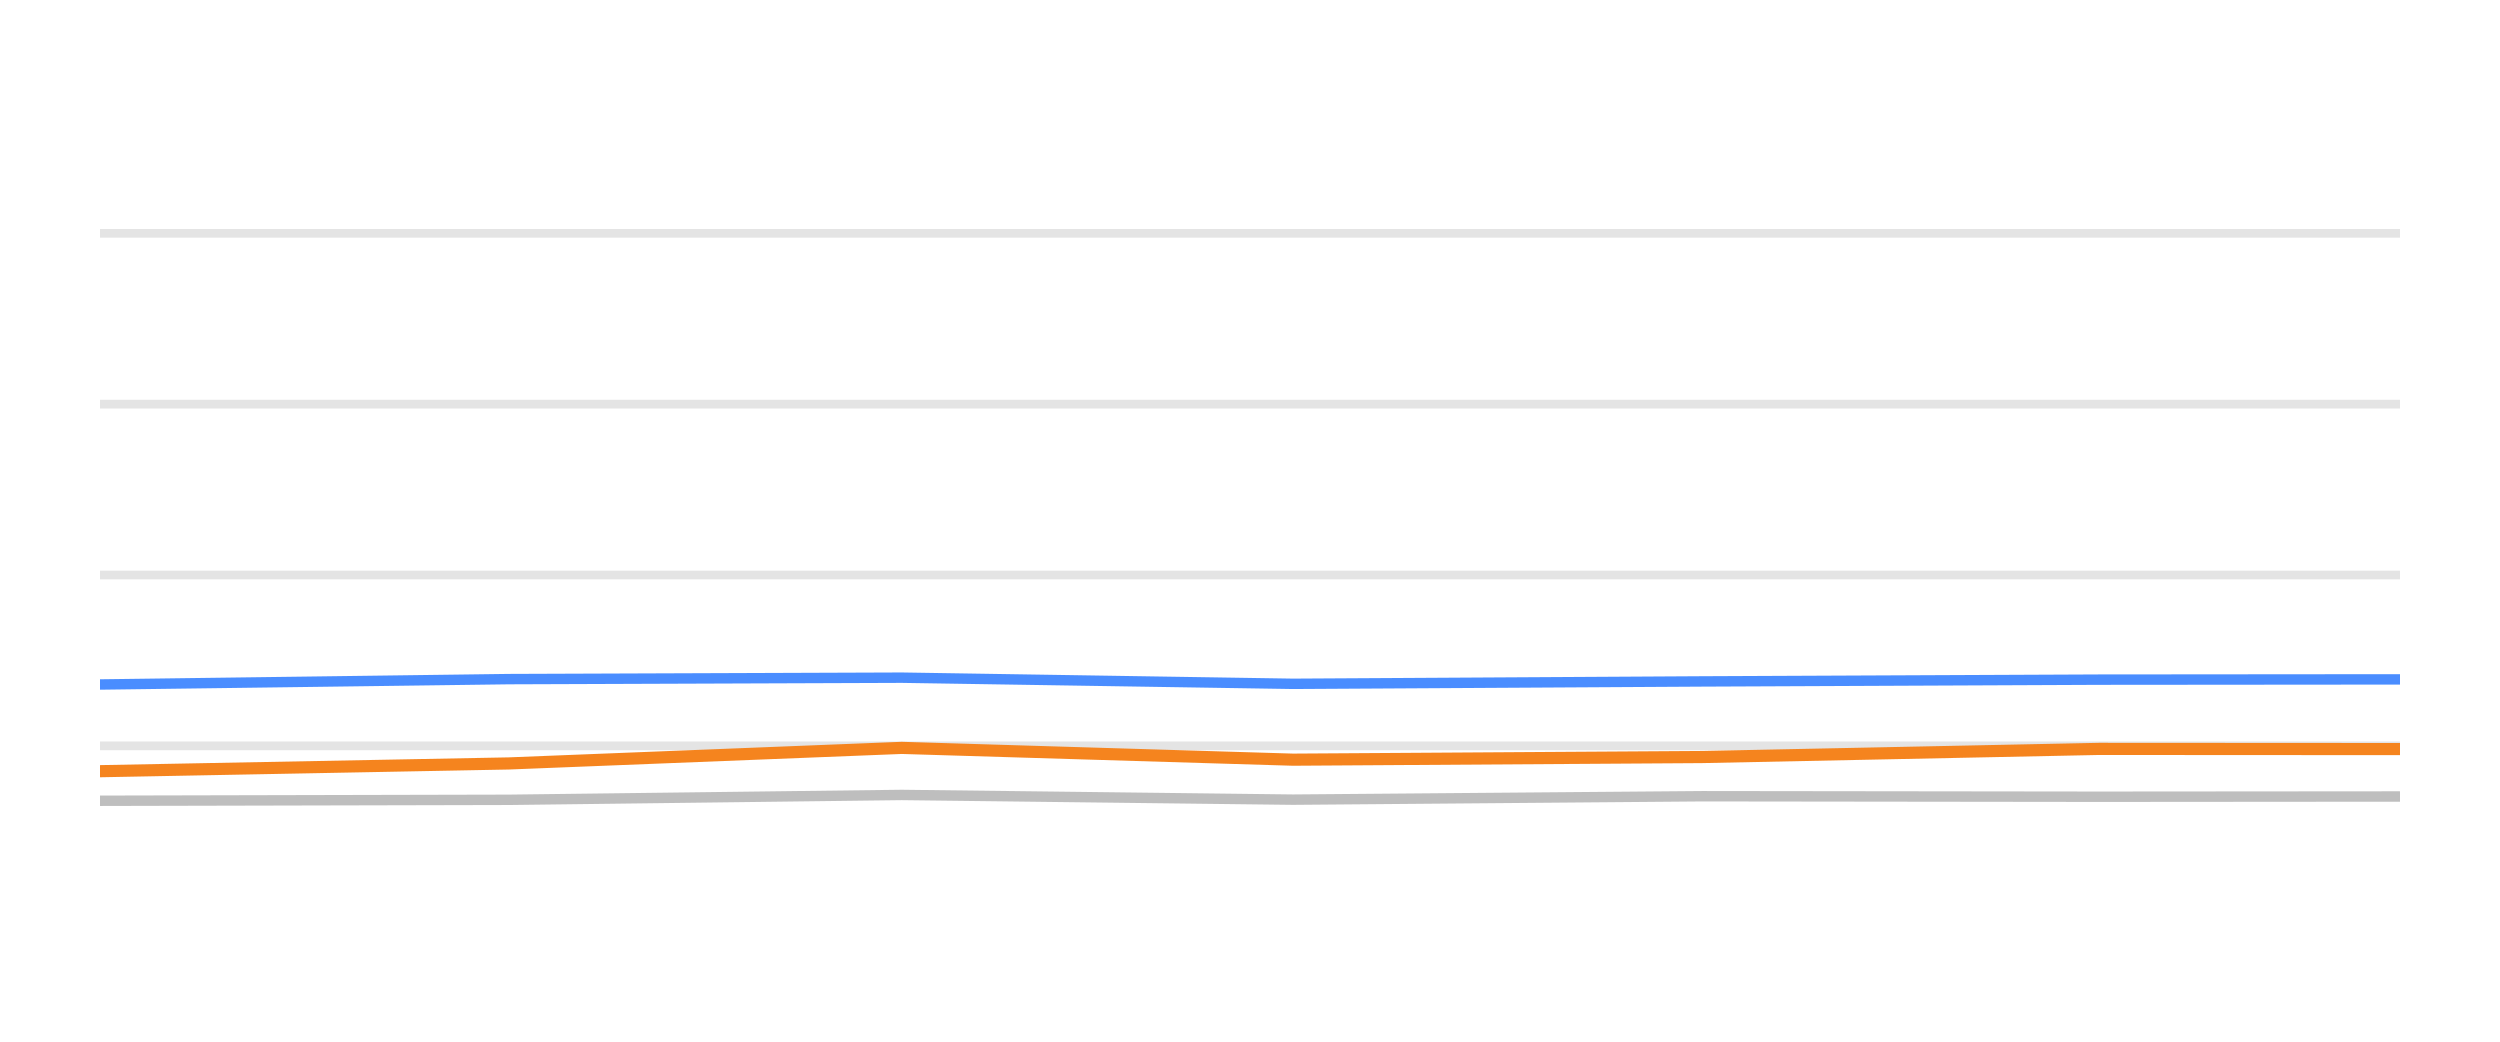
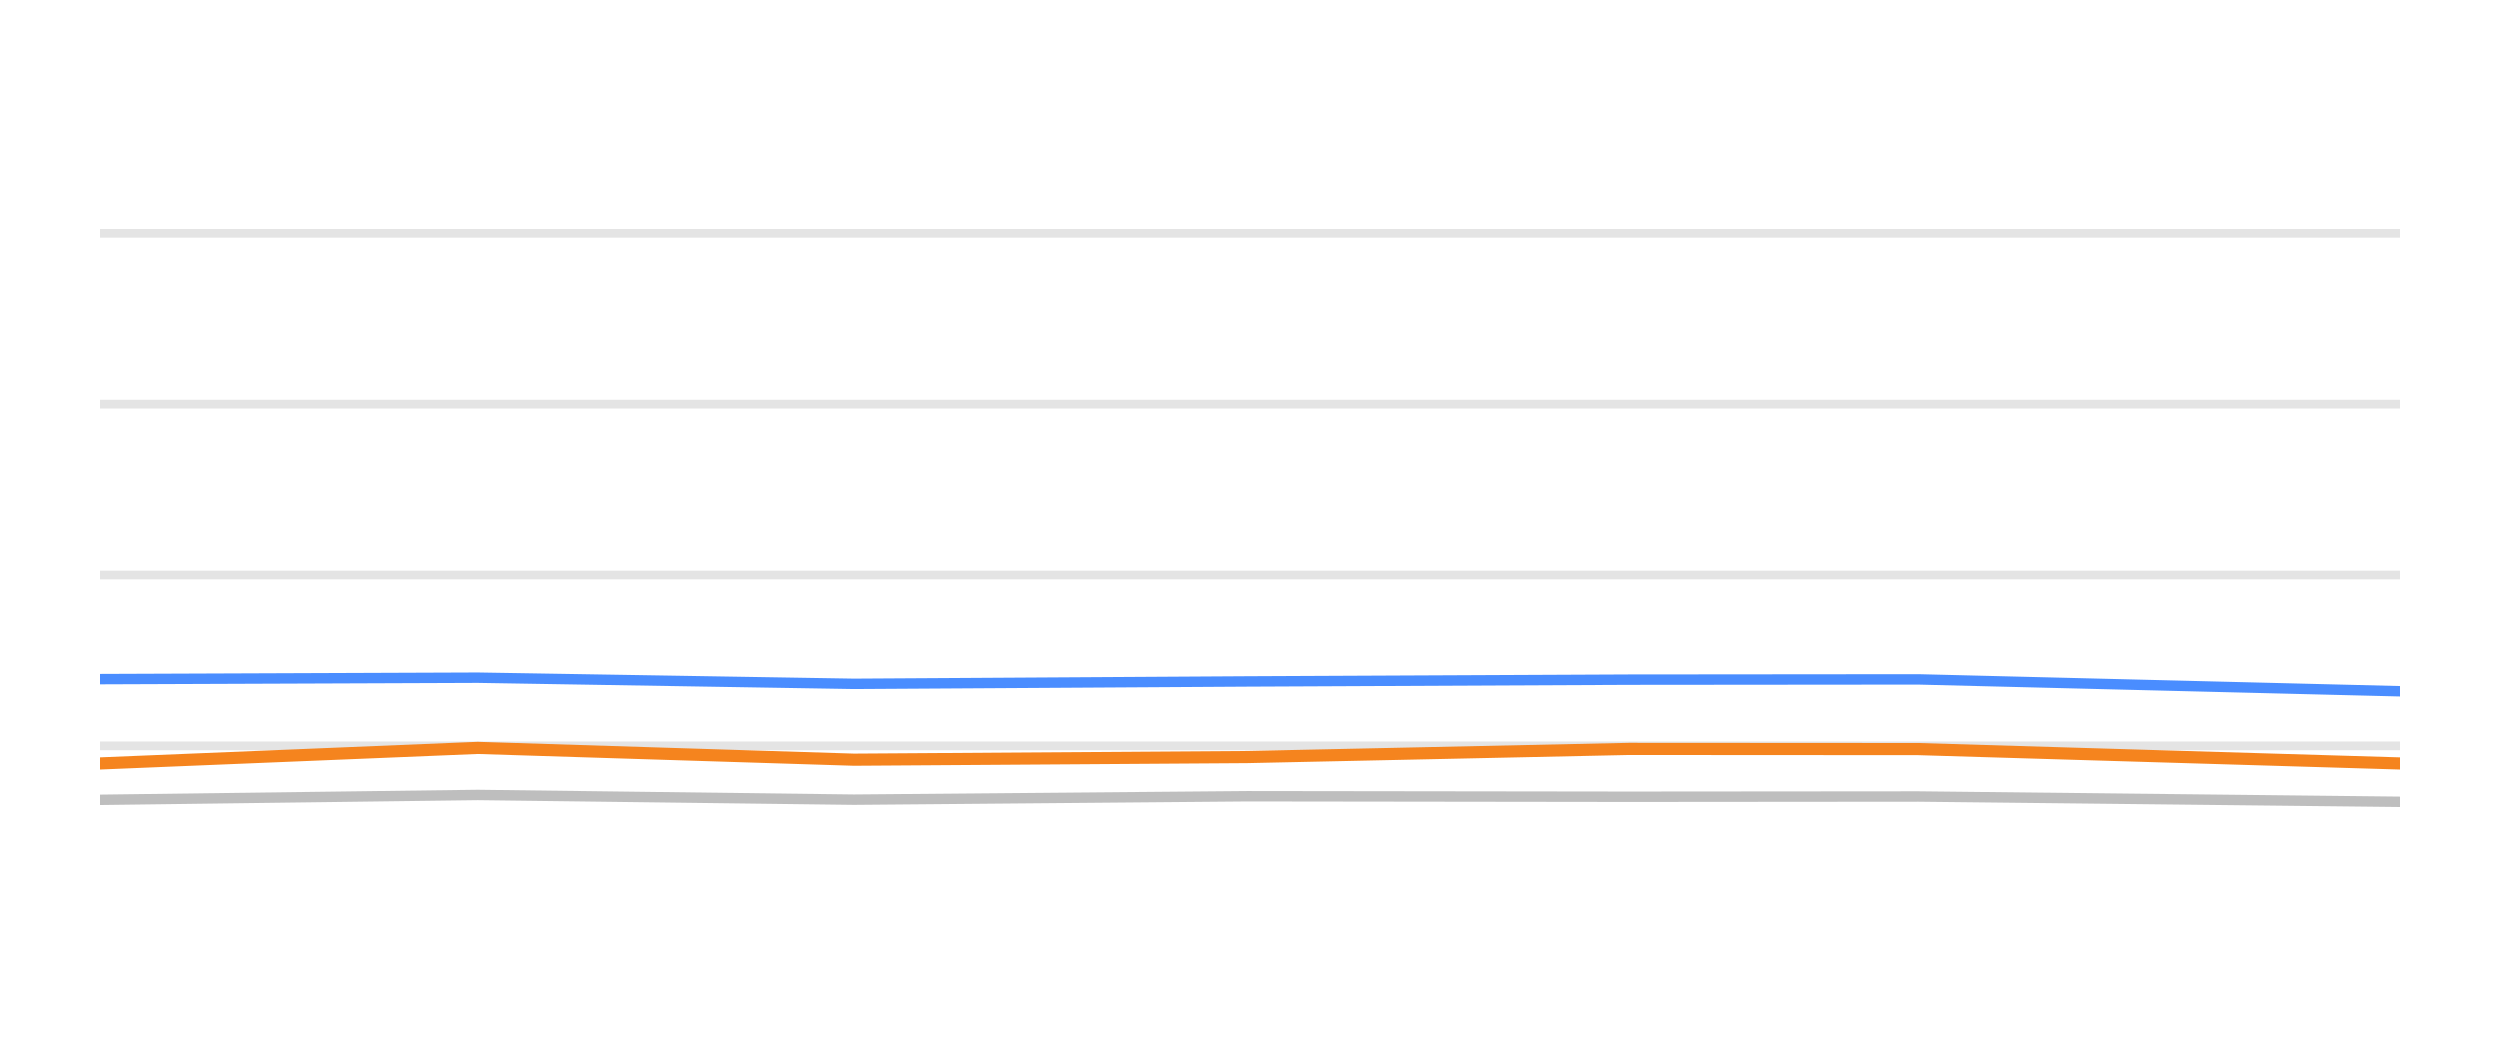
<svg xmlns="http://www.w3.org/2000/svg" width="144pt" height="60pt" viewBox="0 0 144 60" version="1.1">
  <defs>
    <style type="text/css">*{stroke-linejoin: round; stroke-linecap: butt}</style>
  </defs>
  <g id="figure_1">
    <g id="patch_1">
      <path d="M 0 60  L 144 60  L 144 0  L 0 0  L 0 60  z " style="fill: none; opacity: 0" />
    </g>
    <g id="axes_1">
      <g id="patch_2">
        <path d="M 5.76 52.8  L 138.24 52.8  L 138.24 3.6  L 5.76 3.6  L 5.76 52.8  z " style="fill: none" />
      </g>
      <g id="matplotlib.axis_1" />
      <g id="matplotlib.axis_2" />
      <g id="line2d_1">
-         <path d="M 5.76 42.96  L 138.24 42.96  " clip-path="url(#ped76ad3278)" style="fill: none; stroke: #b2b2b2; stroke-opacity: 0.35; stroke-width: 0.5; stroke-linecap: square" />
+         <path d="M 5.76 42.96  L 138.24 42.96  " clip-path="url(#pfb68715338)" style="fill: none; stroke: #b2b2b2; stroke-opacity: 0.35; stroke-width: 0.5; stroke-linecap: square" />
      </g>
      <g id="line2d_2">
-         <path d="M 5.76 33.12  L 138.24 33.12  " clip-path="url(#ped76ad3278)" style="fill: none; stroke: #b2b2b2; stroke-opacity: 0.35; stroke-width: 0.5; stroke-linecap: square" />
+         <path d="M 5.76 33.12  L 138.24 33.12  " clip-path="url(#pfb68715338)" style="fill: none; stroke: #b2b2b2; stroke-opacity: 0.35; stroke-width: 0.5; stroke-linecap: square" />
      </g>
      <g id="line2d_3">
-         <path d="M 5.76 23.28  L 138.24 23.28  " clip-path="url(#ped76ad3278)" style="fill: none; stroke: #b2b2b2; stroke-opacity: 0.35; stroke-width: 0.5; stroke-linecap: square" />
+         <path d="M 5.76 23.28  L 138.24 23.28  " clip-path="url(#pfb68715338)" style="fill: none; stroke: #b2b2b2; stroke-opacity: 0.35; stroke-width: 0.5; stroke-linecap: square" />
      </g>
      <g id="line2d_4">
-         <path d="M 5.76 13.44  L 138.24 13.44  " clip-path="url(#ped76ad3278)" style="fill: none; stroke: #b2b2b2; stroke-opacity: 0.35; stroke-width: 0.5; stroke-linecap: square" />
+         <path d="M 5.76 13.44  L 138.24 13.44  " clip-path="url(#pfb68715338)" style="fill: none; stroke: #b2b2b2; stroke-opacity: 0.35; stroke-width: 0.5; stroke-linecap: square" />
      </g>
      <g id="line2d_5">
-         <path d="M 5.76 46.124  L 29.314 46.069  L 51.939 45.789  L 74.477 46.06  L 98.044 45.863  L 120.896 45.892  L 138.24 45.878  " clip-path="url(#ped76ad3278)" style="fill: none; stroke: #bebebe; stroke-width: 0.6; stroke-linecap: round" />
+         <path d="M 5.76 46.069  L 27.514 45.789  L 49.185 46.06  L 71.844 45.863  L 93.817 45.892  L 110.493 45.878  L 138.24 46.183  " clip-path="url(#pfb68715338)" style="fill: none; stroke: #bebebe; stroke-width: 0.6; stroke-linecap: round" />
      </g>
      <g id="line2d_6">
-         <path d="M 5.76 39.427  L 29.314 39.117  L 51.939 39.034  L 74.477 39.388  L 98.044 39.25  L 120.896 39.147  L 138.24 39.132  " clip-path="url(#ped76ad3278)" style="fill: none; stroke: #4a8dff; stroke-width: 0.6; stroke-linecap: round" />
+         <path d="M 5.76 39.117  L 27.514 39.034  L 49.185 39.388  L 71.844 39.25  L 93.817 39.147  L 110.493 39.132  L 138.24 39.816  " clip-path="url(#pfb68715338)" style="fill: none; stroke: #4a8dff; stroke-width: 0.6; stroke-linecap: round" />
      </g>
      <g id="line2d_7">
-         <path d="M 5.76 44.421  L 29.314 43.974  L 51.939 43.078  L 74.477 43.757  L 98.044 43.605  L 120.896 43.137  L 138.24 43.147  " clip-path="url(#ped76ad3278)" style="fill: none; stroke: #f5841e; stroke-width: 0.7; stroke-linecap: round" />
+         <path d="M 5.76 43.974  L 27.514 43.078  L 49.185 43.757  L 71.844 43.605  L 93.817 43.137  L 110.493 43.147  L 138.24 43.974  " clip-path="url(#pfb68715338)" style="fill: none; stroke: #f5841e; stroke-width: 0.7; stroke-linecap: round" />
      </g>
    </g>
  </g>
  <defs>
-     <clipPath id="ped76ad3278">
+     <clipPath id="pfb68715338">
      <rect x="5.76" y="3.6" width="132.48" height="49.2" />
    </clipPath>
  </defs>
</svg>
